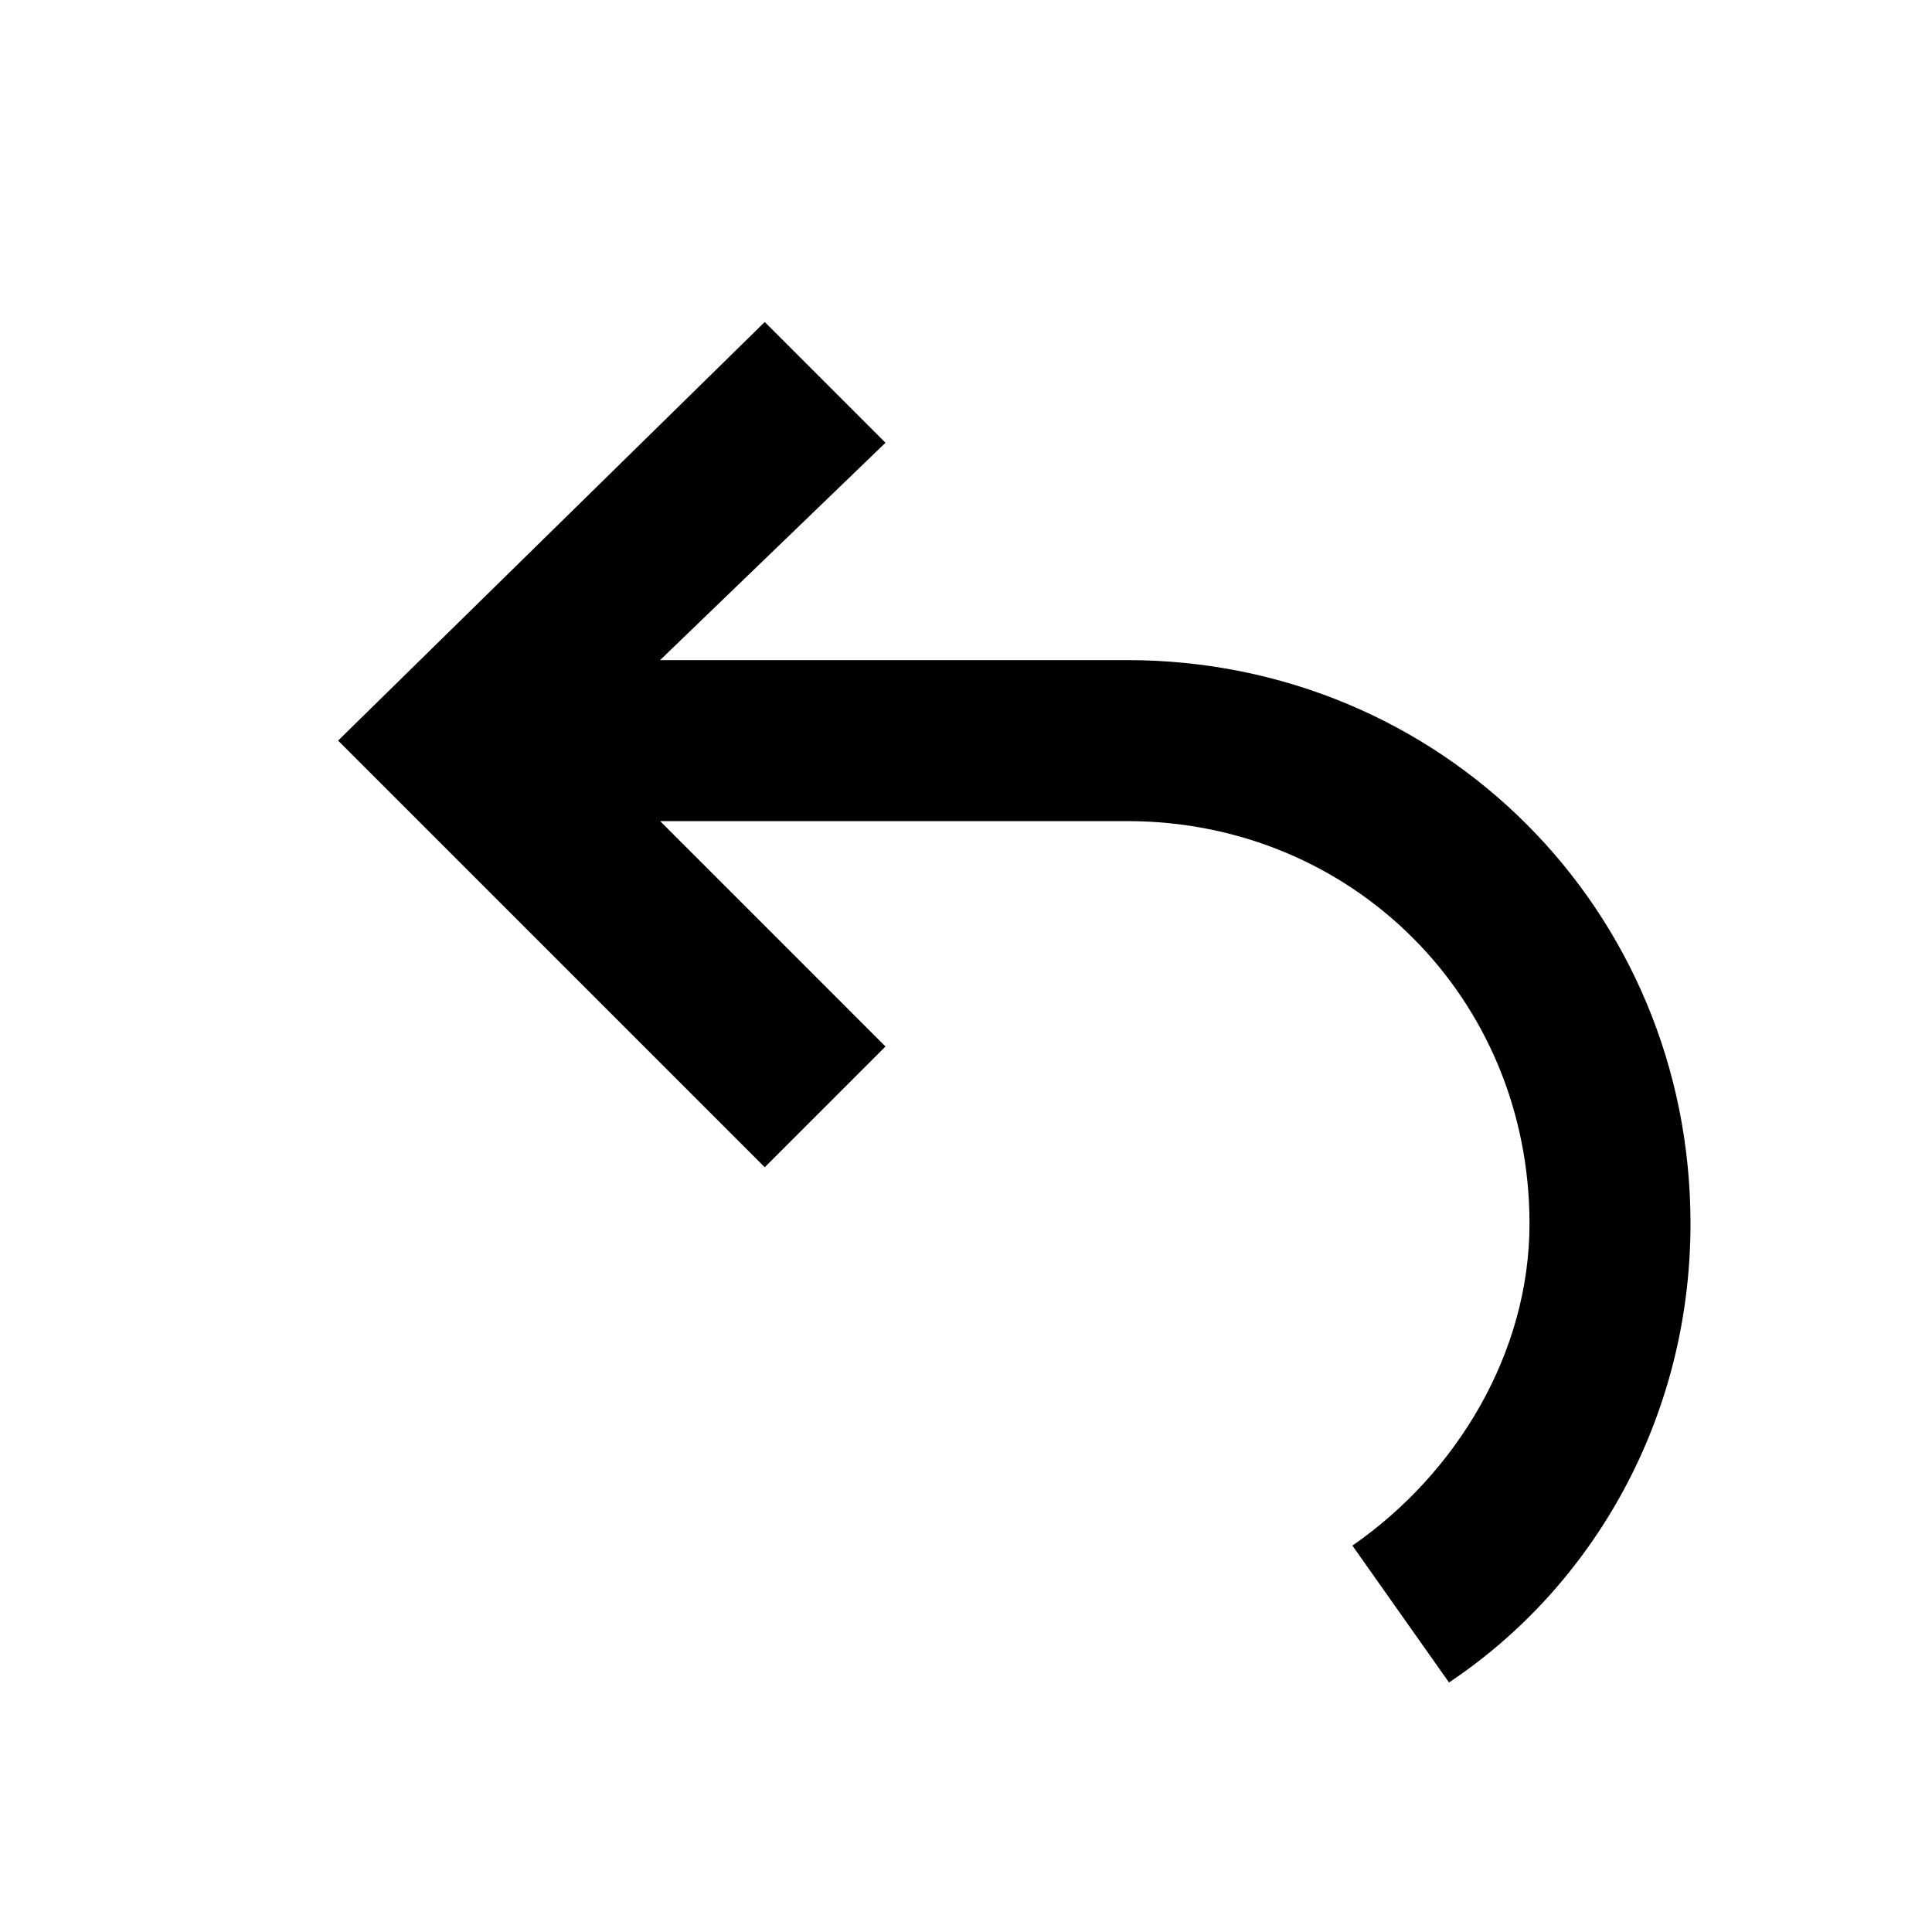
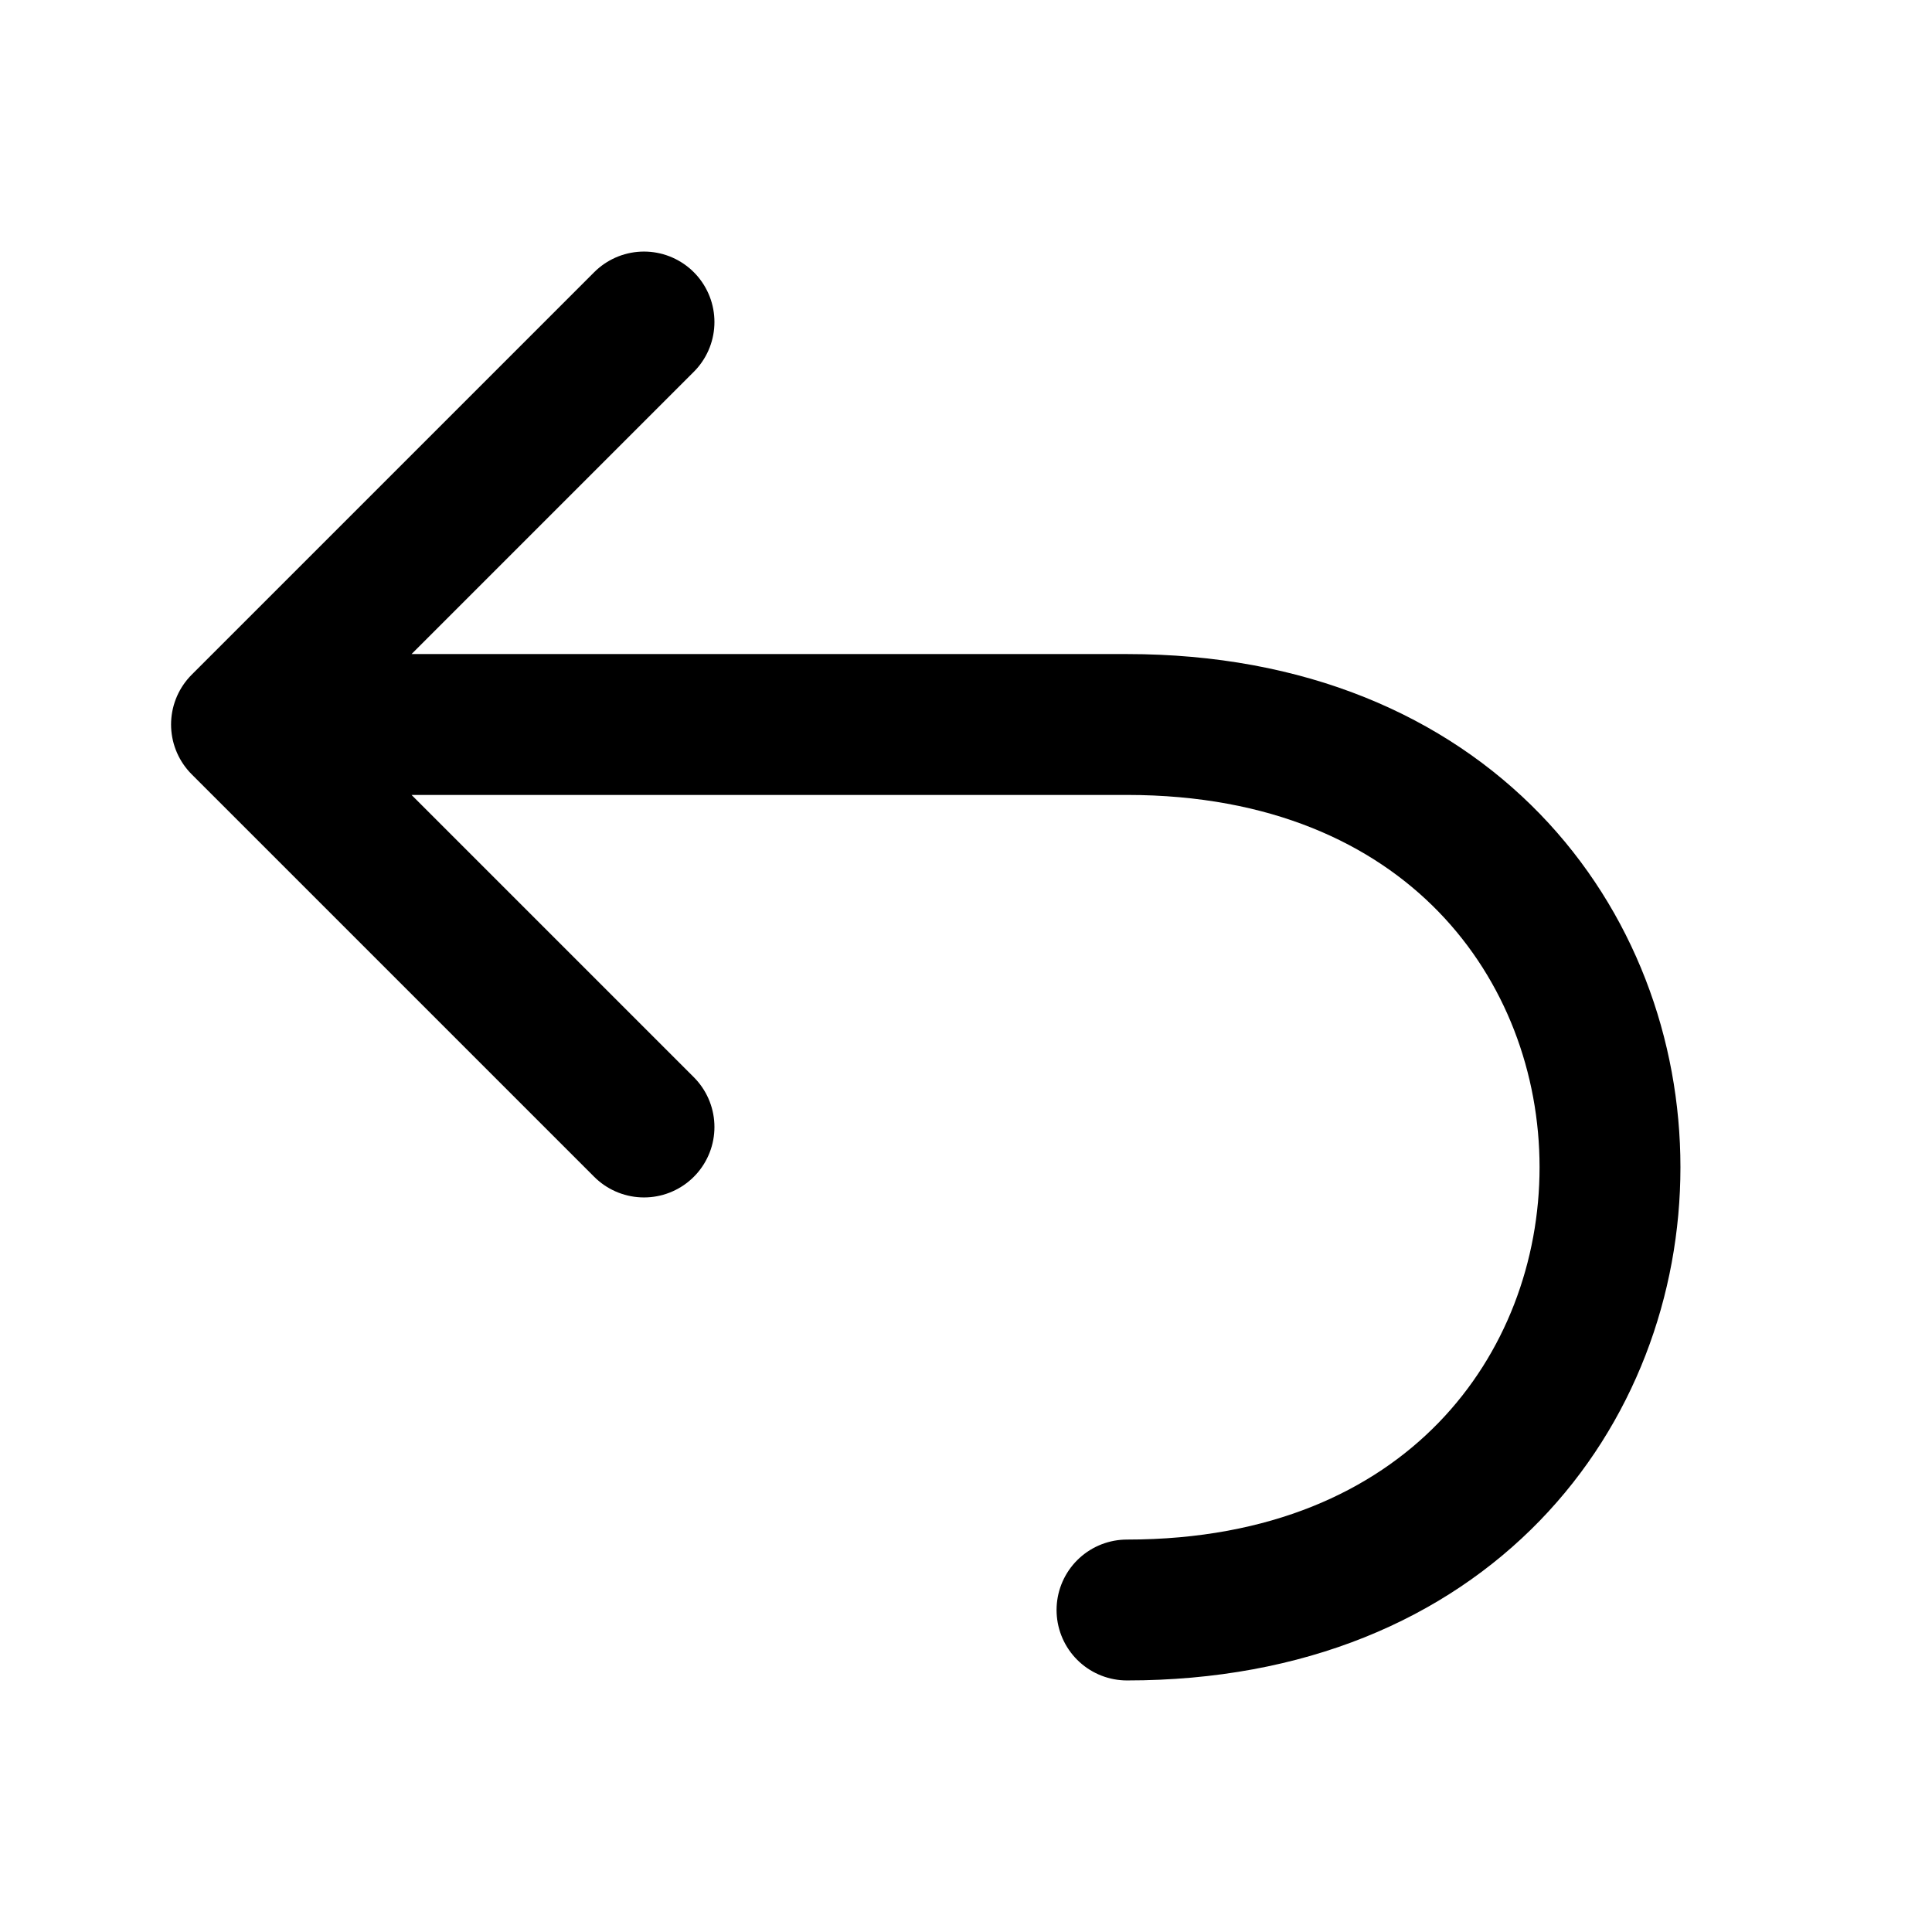
- <svg viewBox="0 0 24 24">
-   <path d="M9.5 4 11 5.5 8.2 8.2 H14 c3.9 0 7 3.1 7 7 0 2.4 -1.2 4.5 -3 5.7 l-1.2 -1.7 c1.3 -.9 2.2 -2.4 2.2 -4 0 -2.8 -2.2 -5 -5 -5 H8.2 l2.8 2.8 -1.5 1.5 -5.3 -5.3 Z" />
+ <svg viewBox="0 0 24 24" fill="none" stroke="currentColor" stroke-width="1.75" stroke-linecap="round" stroke-linejoin="round">
+   <path d="M8 4L3 9L8 14 M3 9H14C22 9 22 20 14 20" />
</svg>
